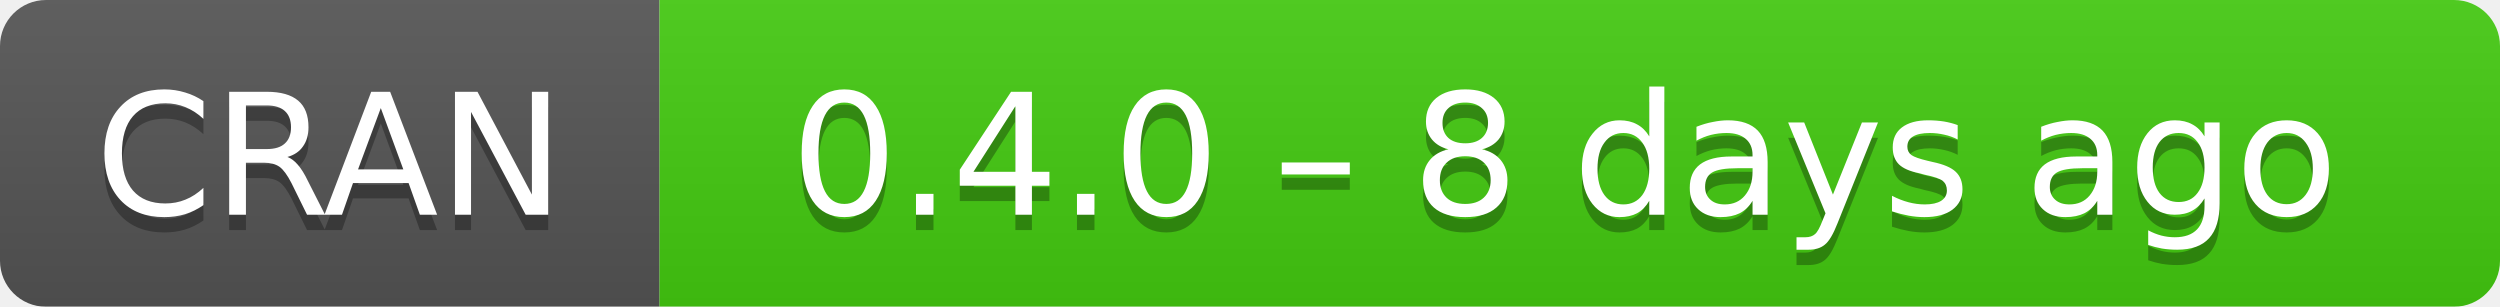
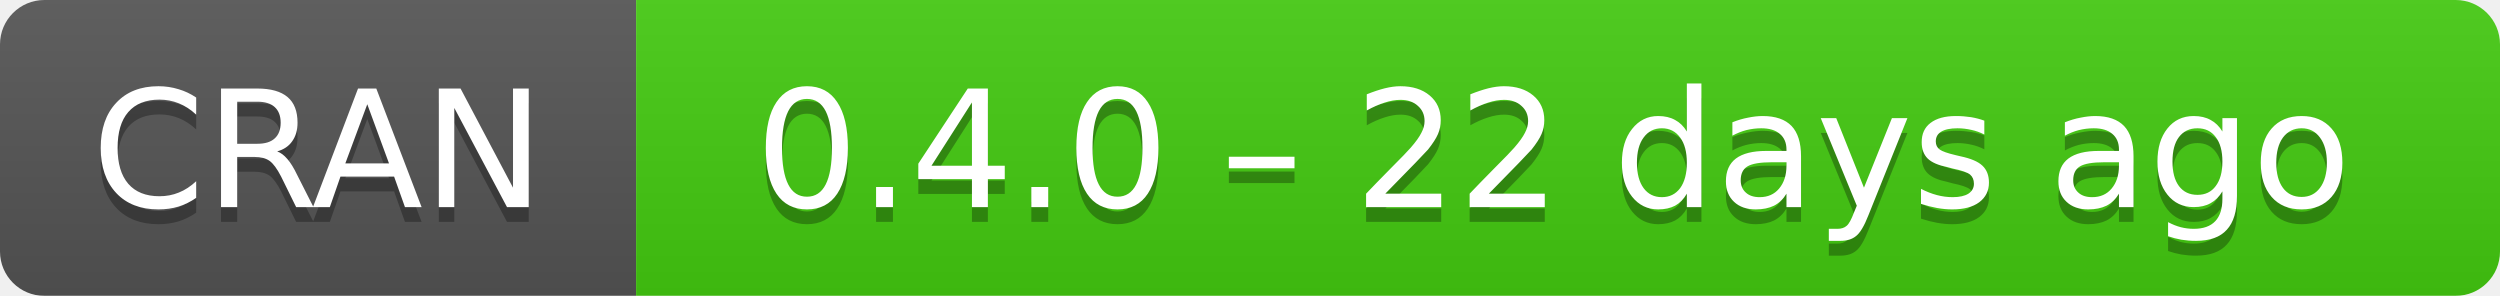
- <svg xmlns="http://www.w3.org/2000/svg" width="163" height="20" aria-label="CRAN 0.4.0 – 8 days ago">
+ <svg xmlns="http://www.w3.org/2000/svg" width="169" height="20" aria-label="CRAN 0.4.0 – 22 days ago">
  <linearGradient id="b" x2="0" y2="100%">
    <stop offset="0" stop-color="#bbb" stop-opacity=".1" />
    <stop offset="1" stop-opacity=".1" />
  </linearGradient>
  <mask id="a">
-     <rect width="163" height="20" rx="3" fill="#fff" />
+     <rect width="169" height="20" rx="3" fill="#fff" />
  </mask>
  <g mask="url(#a)">
    <path fill="#555" d="M0 0h43v20H0z" />
-     <path fill="#4c1" d="M43 0h141v20H43z" />
-     <path fill="url(#b)" d="M0 0h163v20H0z" />
+     <path fill="#4c1" d="M43 0h147v20H43z" />
+     <path fill="url(#b)" d="M0 0h169v20H0z" />
  </g>
  <g fill="#fff" text-anchor="middle" font-family="DejaVu Sans,Verdana,Geneva,sans-serif" font-size="11">
    <text x="21.5" y="15" fill="#010101" fill-opacity=".3">
      CRAN
    </text>
    <text x="21.5" y="14">
      CRAN
    </text>
-     <text x="102" y="15" fill="#010101" fill-opacity=".3">
-       0.4.0 – 8 days ago
+     <text x="105" y="15" fill="#010101" fill-opacity=".3">
+       0.4.0 – 22 days ago
    </text>
-     <text x="102" y="14">
-       0.4.0 – 8 days ago
+     <text x="105" y="14">
+       0.4.0 – 22 days ago
    </text>
  </g>
</svg>
